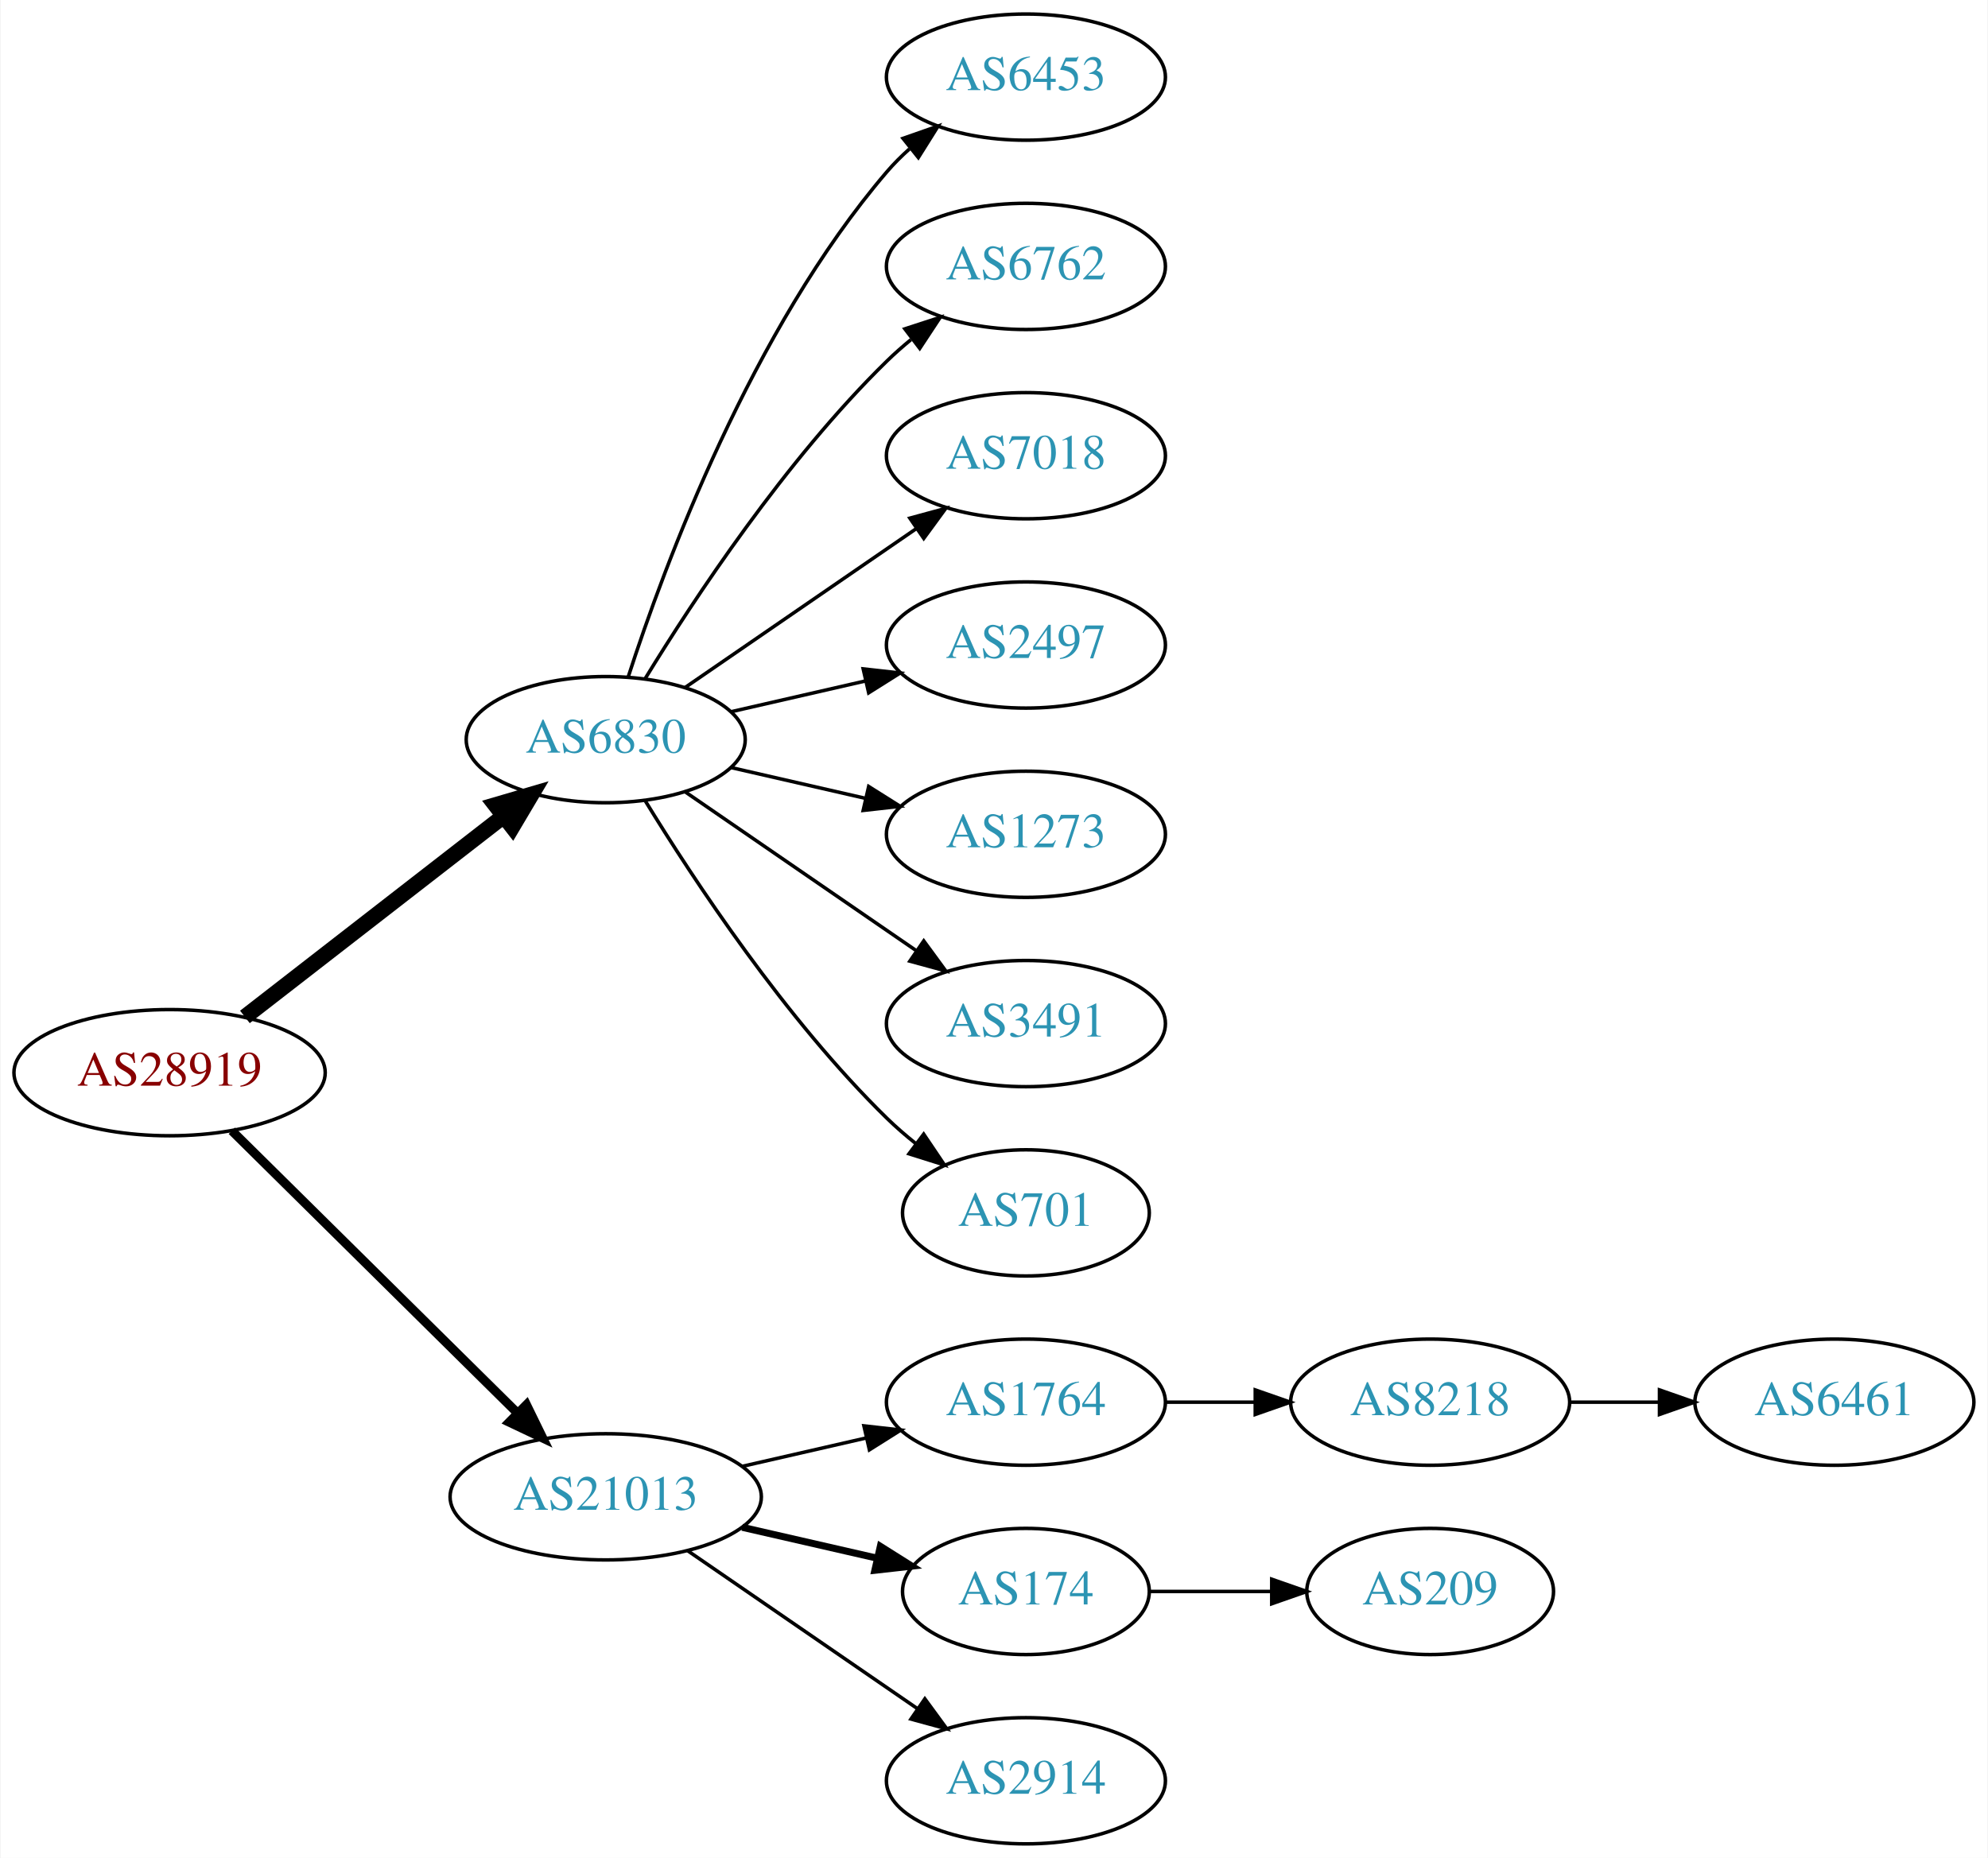
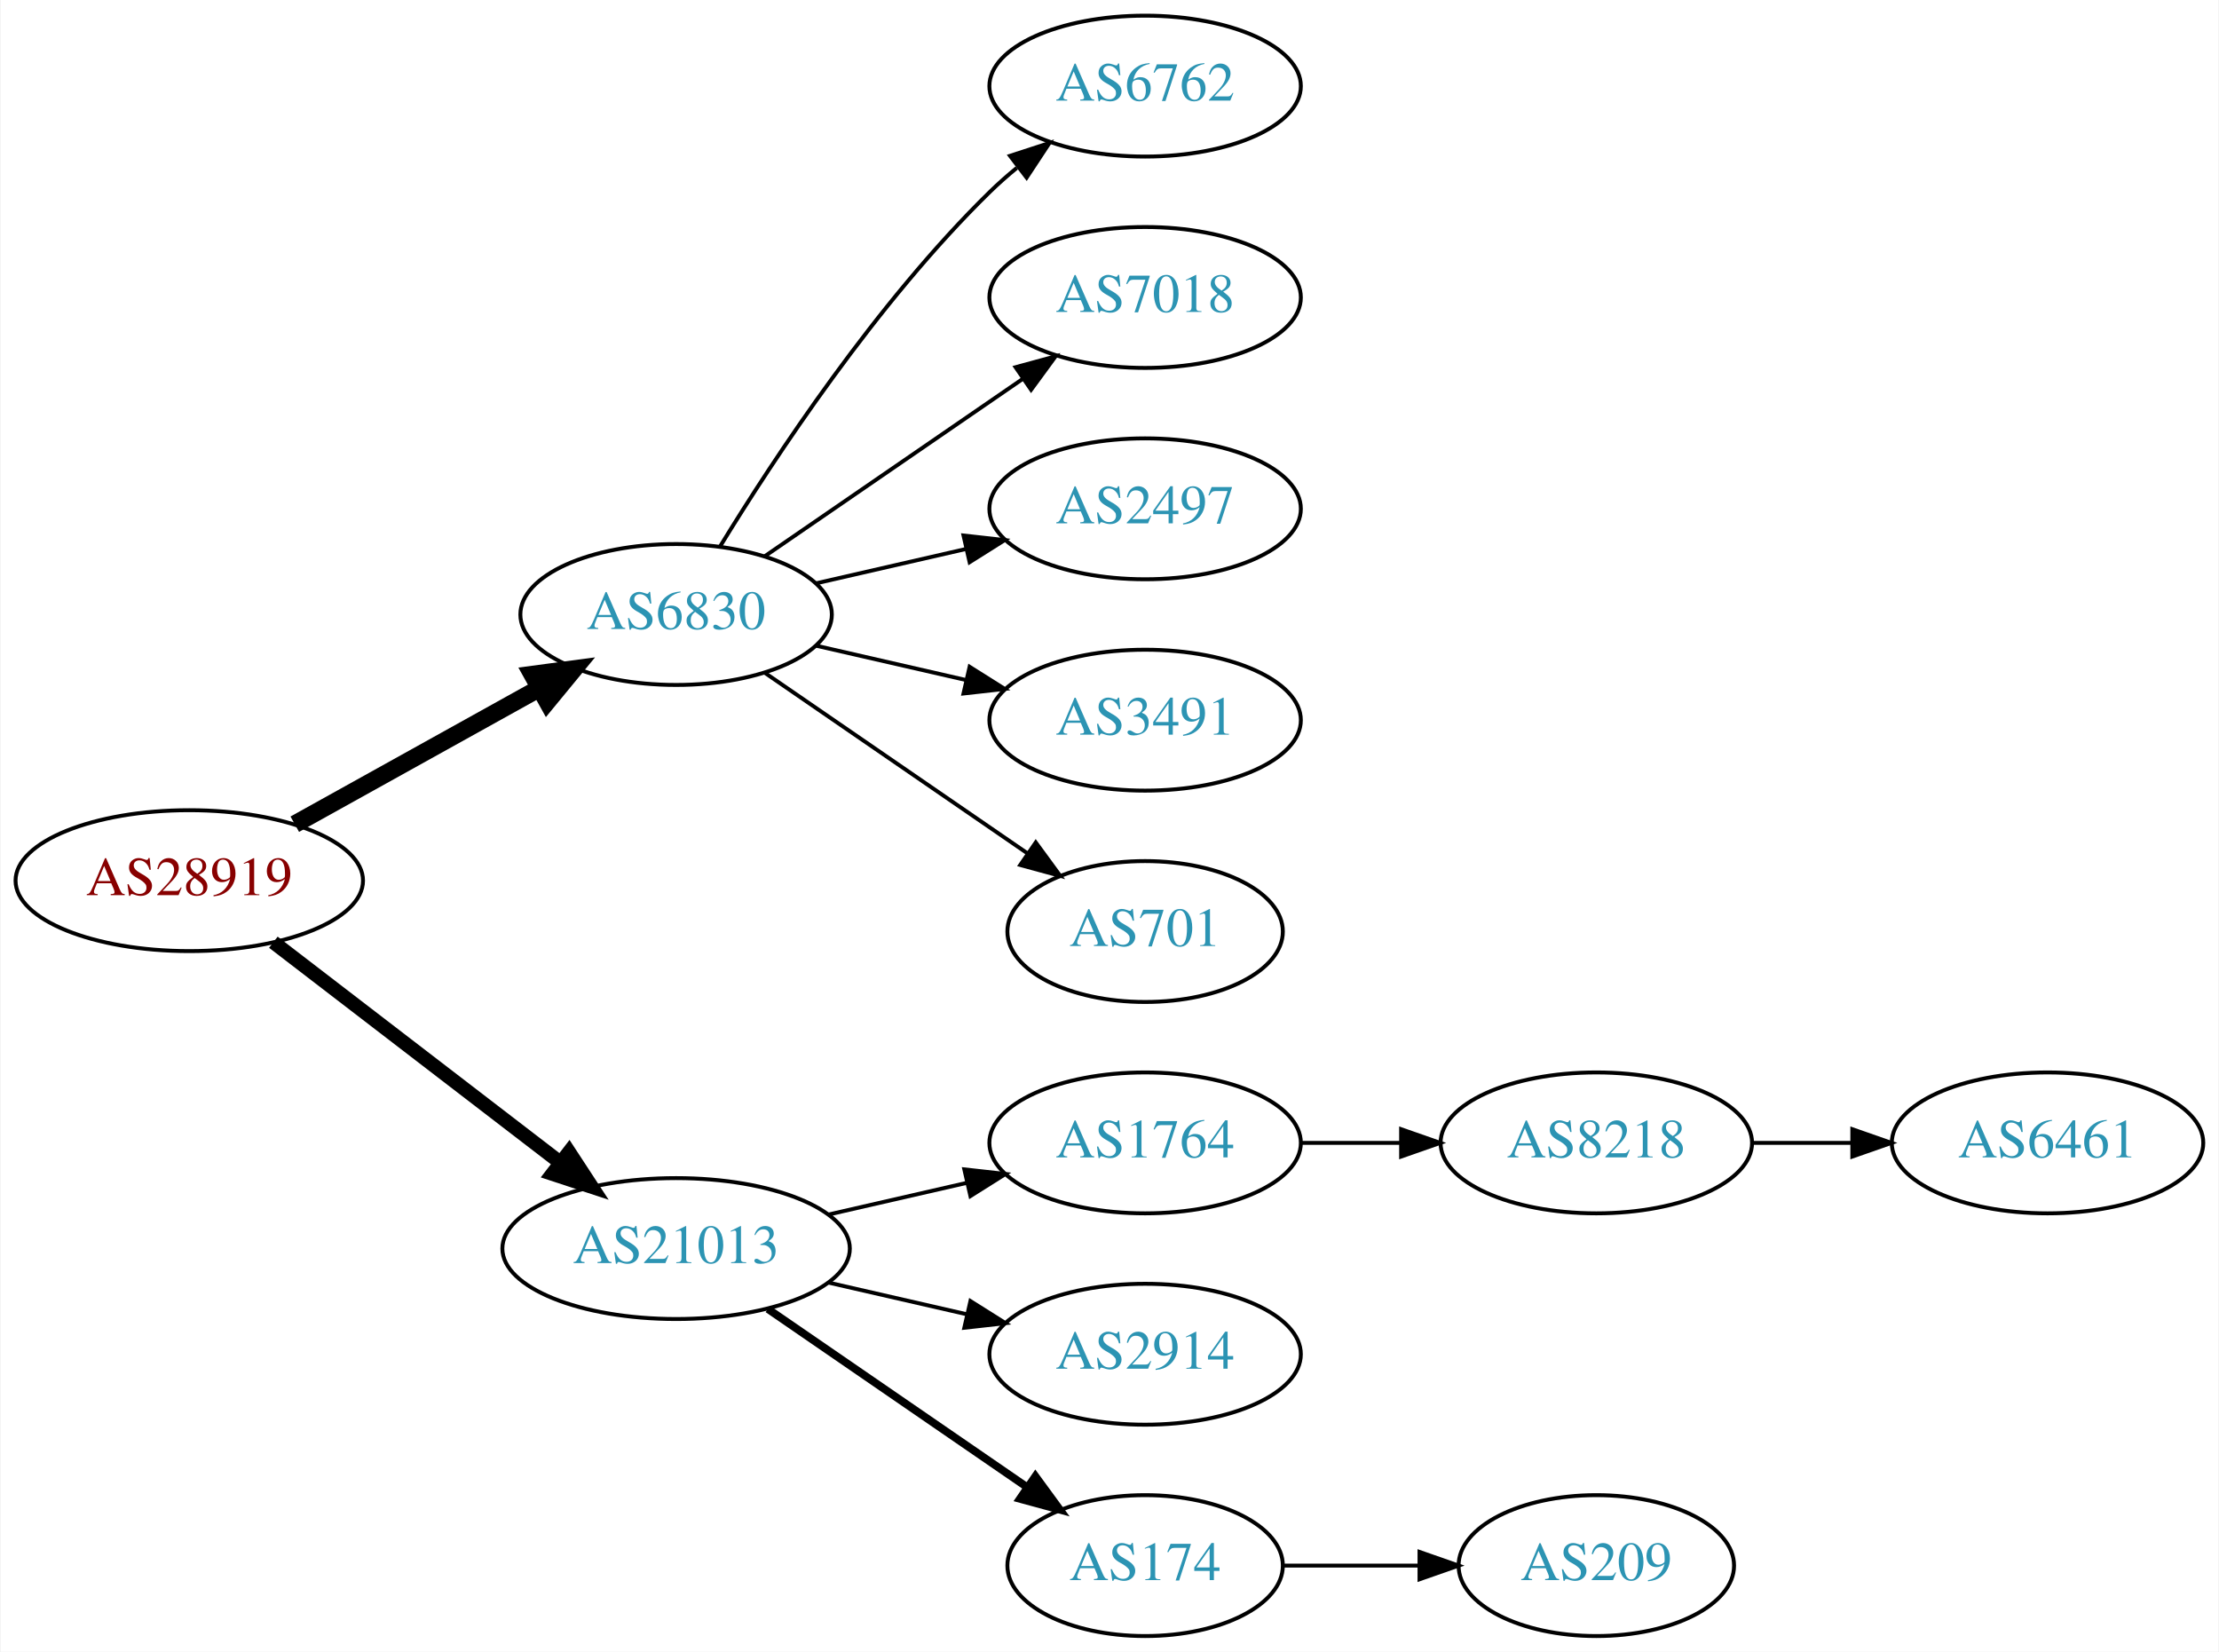
- <svg xmlns="http://www.w3.org/2000/svg" xmlns:xlink="http://www.w3.org/1999/xlink" width="567pt" height="530pt" viewBox="0.00 0.00 566.66 530.00">
-   <g id="graph0" class="graph" transform="scale(1 1) rotate(0) translate(4 526)">
-     <polygon fill="white" stroke="none" points="-4,4 -4,-526 562.663,-526 562.663,4 -4,4" />
+ <svg xmlns="http://www.w3.org/2000/svg" xmlns:xlink="http://www.w3.org/1999/xlink" width="567pt" height="422pt" viewBox="0.00 0.00 566.66 422.00">
+   <g id="graph0" class="graph" transform="scale(1 1) rotate(0) translate(4 418)">
+     <polygon fill="white" stroke="none" points="-4,4 -4,-418 562.663,-418 562.663,4 -4,4" />
    <g id="node1" class="node">
      <g id="a_node1">
        <a xlink:href="/asn/28919" xlink:title="AS28919 ~ Fischergries 2 [AT]">
-           <ellipse fill="#ffffff" stroke="black" cx="44.196" cy="-220" rx="44.393" ry="18" />
-           <text text-anchor="middle" x="44.196" y="-216.3" font-family="Times,serif" font-size="14.00" fill="#880000">AS28919</text>
+           <ellipse fill="#ffffff" stroke="black" cx="44.196" cy="-193" rx="44.393" ry="18" />
+           <text text-anchor="middle" x="44.196" y="-189.3" font-family="Times,serif" font-size="14.00" fill="#880000">AS28919</text>
        </a>
      </g>
    </g>
    <g id="node2" class="node">
      <g id="a_node2">
        <a xlink:href="/asn/6830" xlink:title="AS6830 ~ LGI-UPC [AT]">
-           <ellipse fill="#ffffff" stroke="black" cx="168.588" cy="-315" rx="39.794" ry="18" />
-           <text text-anchor="middle" x="168.588" y="-311.3" font-family="Times,serif" font-size="14.00" fill="#2c94b3">AS6830</text>
+           <ellipse fill="#ffffff" stroke="black" cx="168.588" cy="-261" rx="39.794" ry="18" />
+           <text text-anchor="middle" x="168.588" y="-257.3" font-family="Times,serif" font-size="14.00" fill="#2c94b3">AS6830</text>
        </a>
      </g>
    </g>
    <g id="edge1" class="edge">
-       <path fill="none" stroke="black" stroke-width="4.5" d="M65.682,-235.901C85.836,-251.544 116.772,-275.557 139.272,-293.021" />
-       <polygon fill="black" stroke="black" stroke-width="4.5" points="137.129,-296.342 147.443,-299.363 141.958,-290.121 137.129,-296.342" />
+       <path fill="none" stroke="black" stroke-width="4.5" d="M71.152,-207.421C89.325,-217.518 113.788,-231.109 133.527,-242.076" />
+       <polygon fill="black" stroke="black" stroke-width="4.5" points="131.853,-245.65 142.507,-247.065 135.677,-238.766 131.853,-245.65" />
    </g>
    <g id="node3" class="node">
      <g id="a_node3">
        <a xlink:href="/asn/21013" xlink:title="AS21013 ~ Wels, AT [AT]">
          <ellipse fill="#ffffff" stroke="black" cx="168.588" cy="-99" rx="44.393" ry="18" />
          <text text-anchor="middle" x="168.588" y="-95.3" font-family="Times,serif" font-size="14.00" fill="#2c94b3">AS21013</text>
        </a>
      </g>
    </g>
    <g id="edge2" class="edge">
-       <path fill="none" stroke="black" stroke-width="2.571" d="M61.958,-203.429C82.989,-182.637 119.21,-146.828 143.282,-123.029" />
-       <polygon fill="black" stroke="black" stroke-width="2.571" points="145.986,-125.279 150.636,-115.759 141.064,-120.301 145.986,-125.279" />
+       <path fill="none" stroke="black" stroke-width="3.6" d="M65.682,-177.267C85.715,-161.88 116.402,-138.312 138.867,-121.058" />
+       <polygon fill="black" stroke="black" stroke-width="3.6" points="141.237,-123.652 147.036,-114.785 136.973,-118.1 141.237,-123.652" />
    </g>
    <g id="node4" class="node">
      <g id="a_node4">
-         <a xlink:href="/asn/6453" xlink:title="AS6453 ~ TATA COMMUNICATIONS (AMERICA) INC [US]">
-           <ellipse fill="#ffffff" stroke="black" cx="288.431" cy="-504" rx="39.794" ry="18" />
-           <text text-anchor="middle" x="288.431" y="-500.3" font-family="Times,serif" font-size="14.00" fill="#2c94b3">AS6453</text>
+         <a xlink:href="/asn/6762" xlink:title="AS6762 ~ TELECOM ITALIA SPARKLE S.p.A. [IT]">
+           <ellipse fill="#ffffff" stroke="black" cx="288.431" cy="-396" rx="39.794" ry="18" />
+           <text text-anchor="middle" x="288.431" y="-392.3" font-family="Times,serif" font-size="14.00" fill="#2c94b3">AS6762</text>
        </a>
      </g>
    </g>
    <g id="edge3" class="edge">
-       <path fill="none" stroke="black" d="M175.035,-332.991C185.349,-364.816 210.212,-431.927 248.784,-477 250.73,-479.274 252.908,-481.449 255.213,-483.507" />
-       <polygon fill="black" stroke="black" points="253.383,-486.524 263.382,-490.027 257.75,-481.053 253.383,-486.524" />
+       <path fill="none" stroke="black" d="M179.854,-278.44C193.662,-300.991 219.851,-340.722 248.784,-369 250.924,-371.092 253.242,-373.137 255.642,-375.106" />
+       <polygon fill="black" stroke="black" points="253.908,-378.185 263.983,-381.464 258.152,-372.618 253.908,-378.185" />
    </g>
    <g id="node5" class="node">
      <g id="a_node5">
-         <a xlink:href="/asn/6762" xlink:title="AS6762 ~ TELECOM ITALIA SPARKLE S.p.A. [IT]">
-           <ellipse fill="#ffffff" stroke="black" cx="288.431" cy="-450" rx="39.794" ry="18" />
-           <text text-anchor="middle" x="288.431" y="-446.3" font-family="Times,serif" font-size="14.00" fill="#2c94b3">AS6762</text>
+         <a xlink:href="/asn/7018" xlink:title="AS7018 ~ AT&amp;T Services, Inc. [US]">
+           <ellipse fill="#ffffff" stroke="black" cx="288.431" cy="-342" rx="39.794" ry="18" />
+           <text text-anchor="middle" x="288.431" y="-338.3" font-family="Times,serif" font-size="14.00" fill="#2c94b3">AS7018</text>
        </a>
      </g>
    </g>
    <g id="edge4" class="edge">
-       <path fill="none" stroke="black" d="M179.854,-332.44C193.662,-354.991 219.851,-394.722 248.784,-423 250.924,-425.092 253.242,-427.137 255.642,-429.106" />
-       <polygon fill="black" stroke="black" points="253.908,-432.185 263.983,-435.464 258.152,-426.618 253.908,-432.185" />
+       <path fill="none" stroke="black" d="M191.202,-275.857C209.691,-288.565 236.505,-306.995 257.134,-321.175" />
+       <polygon fill="black" stroke="black" points="255.331,-324.183 265.555,-326.963 259.296,-318.414 255.331,-324.183" />
    </g>
    <g id="node6" class="node">
      <g id="a_node6">
-         <a xlink:href="/asn/7018" xlink:title="AS7018 ~ AT&amp;T Services, Inc. [US]">
-           <ellipse fill="#ffffff" stroke="black" cx="288.431" cy="-396" rx="39.794" ry="18" />
-           <text text-anchor="middle" x="288.431" y="-392.3" font-family="Times,serif" font-size="14.00" fill="#2c94b3">AS7018</text>
+         <a xlink:href="/asn/2497" xlink:title="AS2497 ~ Internet Initiative Japan Inc. [JP]">
+           <ellipse fill="#ffffff" stroke="black" cx="288.431" cy="-288" rx="39.794" ry="18" />
+           <text text-anchor="middle" x="288.431" y="-284.3" font-family="Times,serif" font-size="14.00" fill="#2c94b3">AS2497</text>
        </a>
      </g>
    </g>
    <g id="edge5" class="edge">
-       <path fill="none" stroke="black" d="M191.202,-329.857C209.691,-342.565 236.505,-360.995 257.134,-375.175" />
-       <polygon fill="black" stroke="black" points="255.331,-378.183 265.555,-380.963 259.296,-372.414 255.331,-378.183" />
+       <path fill="none" stroke="black" d="M204.308,-268.955C216.307,-271.704 229.928,-274.825 242.621,-277.733" />
+       <polygon fill="black" stroke="black" points="242.023,-281.187 252.552,-280.009 243.587,-274.364 242.023,-281.187" />
    </g>
    <g id="node7" class="node">
      <g id="a_node7">
-         <a xlink:href="/asn/2497" xlink:title="AS2497 ~ Internet Initiative Japan Inc. [JP]">
-           <ellipse fill="#ffffff" stroke="black" cx="288.431" cy="-342" rx="39.794" ry="18" />
-           <text text-anchor="middle" x="288.431" y="-338.3" font-family="Times,serif" font-size="14.00" fill="#2c94b3">AS2497</text>
-         </a>
-       </g>
-     </g>
-     <g id="edge6" class="edge">
-       <path fill="none" stroke="black" d="M204.308,-322.955C216.307,-325.704 229.928,-328.825 242.621,-331.733" />
-       <polygon fill="black" stroke="black" points="242.023,-335.187 252.552,-334.009 243.587,-328.364 242.023,-335.187" />
-     </g>
-     <g id="node8" class="node">
-       <g id="a_node8">
-         <a xlink:href="/asn/1273" xlink:title="AS1273 ~ Vodafone Group PLC [EU]">
-           <ellipse fill="#ffffff" stroke="black" cx="288.431" cy="-288" rx="39.794" ry="18" />
-           <text text-anchor="middle" x="288.431" y="-284.3" font-family="Times,serif" font-size="14.00" fill="#2c94b3">AS1273</text>
-         </a>
-       </g>
-     </g>
-     <g id="edge7" class="edge">
-       <path fill="none" stroke="black" d="M204.308,-307.045C216.307,-304.296 229.928,-301.175 242.621,-298.267" />
-       <polygon fill="black" stroke="black" points="243.587,-301.636 252.552,-295.991 242.023,-294.813 243.587,-301.636" />
-     </g>
-     <g id="node9" class="node">
-       <g id="a_node9">
        <a xlink:href="/asn/3491" xlink:title="AS3491 ~ PCCW Global, Inc. [US]">
          <ellipse fill="#ffffff" stroke="black" cx="288.431" cy="-234" rx="39.794" ry="18" />
          <text text-anchor="middle" x="288.431" y="-230.3" font-family="Times,serif" font-size="14.00" fill="#2c94b3">AS3491</text>
        </a>
      </g>
    </g>
-     <g id="edge8" class="edge">
-       <path fill="none" stroke="black" d="M191.202,-300.143C209.691,-287.435 236.505,-269.005 257.134,-254.825" />
-       <polygon fill="black" stroke="black" points="259.296,-257.586 265.555,-249.037 255.331,-251.817 259.296,-257.586" />
+     <g id="edge6" class="edge">
+       <path fill="none" stroke="black" d="M204.308,-253.045C216.307,-250.296 229.928,-247.175 242.621,-244.267" />
+       <polygon fill="black" stroke="black" points="243.587,-247.636 252.552,-241.991 242.023,-240.813 243.587,-247.636" />
    </g>
-     <g id="node10" class="node">
-       <g id="a_node10">
+     <g id="node8" class="node">
+       <g id="a_node8">
        <a xlink:href="/asn/701" xlink:title="AS701 ~ UUNET [US]">
          <ellipse fill="#ffffff" stroke="black" cx="288.431" cy="-180" rx="35.194" ry="18" />
          <text text-anchor="middle" x="288.431" y="-176.3" font-family="Times,serif" font-size="14.00" fill="#2c94b3">AS701</text>
        </a>
      </g>
    </g>
-     <g id="edge9" class="edge">
-       <path fill="none" stroke="black" d="M179.854,-297.56C193.662,-275.009 219.851,-235.278 248.784,-207 251.32,-204.522 254.103,-202.11 256.979,-199.812" />
-       <polygon fill="black" stroke="black" points="259.275,-202.465 265.195,-193.679 255.088,-196.856 259.275,-202.465" />
+     <g id="edge7" class="edge">
+       <path fill="none" stroke="black" d="M191.202,-246.143C210.04,-233.195 237.519,-214.307 258.295,-200.027" />
+       <polygon fill="black" stroke="black" points="260.486,-202.768 266.744,-194.219 256.52,-196.999 260.486,-202.768" />
    </g>
-     <g id="node11" class="node">
-       <g id="a_node11">
+     <g id="node9" class="node">
+       <g id="a_node9">
        <a xlink:href="/asn/1764" xlink:title="AS1764 ~ NEXTLAYER-AS [AT]">
          <ellipse fill="#ffffff" stroke="black" cx="288.431" cy="-126" rx="39.794" ry="18" />
          <text text-anchor="middle" x="288.431" y="-122.3" font-family="Times,serif" font-size="14.00" fill="#2c94b3">AS1764</text>
        </a>
      </g>
    </g>
-     <g id="edge10" class="edge">
+     <g id="edge8" class="edge">
      <path fill="none" stroke="black" d="M207.523,-107.692C218.764,-110.267 231.176,-113.111 242.799,-115.774" />
      <polygon fill="black" stroke="black" points="242.232,-119.235 252.761,-118.057 243.795,-112.412 242.232,-119.235" />
    </g>
-     <g id="node12" class="node">
-       <g id="a_node12">
-         <a xlink:href="/asn/174" xlink:title="AS174 ~ Cogent Communications [US]">
-           <ellipse fill="#ffffff" stroke="black" cx="288.431" cy="-72" rx="35.194" ry="18" />
-           <text text-anchor="middle" x="288.431" y="-68.3" font-family="Times,serif" font-size="14.00" fill="#2c94b3">AS174</text>
+     <g id="node10" class="node">
+       <g id="a_node10">
+         <a xlink:href="/asn/2914" xlink:title="AS2914 ~ NTT America, Inc. [US]">
+           <ellipse fill="#ffffff" stroke="black" cx="288.431" cy="-72" rx="39.794" ry="18" />
+           <text text-anchor="middle" x="288.431" y="-68.3" font-family="Times,serif" font-size="14.00" fill="#2c94b3">AS2914</text>
        </a>
      </g>
    </g>
-     <g id="edge11" class="edge">
-       <path fill="none" stroke="black" stroke-width="2" d="M207.523,-90.308C219.84,-87.486 233.565,-84.342 246.116,-81.466" />
-       <polygon fill="black" stroke="black" stroke-width="2" points="246.914,-84.874 255.88,-79.229 245.351,-78.051 246.914,-84.874" />
+     <g id="edge9" class="edge">
+       <path fill="none" stroke="black" d="M207.523,-90.308C218.764,-87.733 231.176,-84.889 242.799,-82.226" />
+       <polygon fill="black" stroke="black" points="243.795,-85.588 252.761,-79.944 242.232,-78.765 243.795,-85.588" />
    </g>
-     <g id="node13" class="node">
-       <g id="a_node13">
-         <a xlink:href="/asn/2914" xlink:title="AS2914 ~ NTT America, Inc. [US]">
-           <ellipse fill="#ffffff" stroke="black" cx="288.431" cy="-18" rx="39.794" ry="18" />
-           <text text-anchor="middle" x="288.431" y="-14.3" font-family="Times,serif" font-size="14.00" fill="#2c94b3">AS2914</text>
+     <g id="node11" class="node">
+       <g id="a_node11">
+         <a xlink:href="/asn/174" xlink:title="AS174 ~ Cogent Communications [US]">
+           <ellipse fill="#ffffff" stroke="black" cx="288.431" cy="-18" rx="35.194" ry="18" />
+           <text text-anchor="middle" x="288.431" y="-14.3" font-family="Times,serif" font-size="14.00" fill="#2c94b3">AS174</text>
        </a>
      </g>
    </g>
-     <g id="edge12" class="edge">
-       <path fill="none" stroke="black" d="M192.031,-83.574C210.612,-70.802 237.173,-52.545 257.553,-38.537" />
-       <polygon fill="black" stroke="black" points="259.609,-41.371 265.867,-32.822 255.643,-35.602 259.609,-41.371" />
+     <g id="edge10" class="edge">
+       <path fill="none" stroke="black" stroke-width="2" d="M192.031,-83.574C210.846,-70.641 237.843,-52.085 258.319,-38.01" />
+       <polygon fill="black" stroke="black" stroke-width="2" points="260.394,-40.831 266.652,-32.282 256.429,-35.063 260.394,-40.831" />
    </g>
-     <g id="node14" class="node">
-       <g id="a_node14">
+     <g id="node12" class="node">
+       <g id="a_node12">
        <a xlink:href="/asn/8218" xlink:title="AS8218 ~ legacy Neotelecoms [FR]">
          <ellipse fill="#ffffff" stroke="black" cx="403.724" cy="-126" rx="39.794" ry="18" />
          <text text-anchor="middle" x="403.724" y="-122.3" font-family="Times,serif" font-size="14.00" fill="#2c94b3">AS8218</text>
        </a>
      </g>
    </g>
-     <g id="edge13" class="edge">
+     <g id="edge11" class="edge">
      <path fill="none" stroke="black" d="M328.103,-126C336.306,-126 345.07,-126 353.602,-126" />
      <polygon fill="black" stroke="black" points="353.841,-129.5 363.841,-126 353.841,-122.5 353.841,-129.5" />
    </g>
-     <g id="node16" class="node">
-       <g id="a_node16">
+     <g id="node14" class="node">
+       <g id="a_node14">
        <a xlink:href="/asn/209" xlink:title="AS209 ~ CenturyLink Communications, LLC [US]">
-           <ellipse fill="#ffffff" stroke="black" cx="403.724" cy="-72" rx="35.194" ry="18" />
-           <text text-anchor="middle" x="403.724" y="-68.3" font-family="Times,serif" font-size="14.00" fill="#2c94b3">AS209</text>
+           <ellipse fill="#ffffff" stroke="black" cx="403.724" cy="-18" rx="35.194" ry="18" />
+           <text text-anchor="middle" x="403.724" y="-14.3" font-family="Times,serif" font-size="14.00" fill="#2c94b3">AS209</text>
        </a>
      </g>
    </g>
-     <g id="edge15" class="edge">
-       <path fill="none" stroke="black" d="M323.73,-72C334.6,-72 346.778,-72 358.255,-72" />
-       <polygon fill="black" stroke="black" points="358.541,-75.5 368.541,-72 358.541,-68.5 358.541,-75.5" />
+     <g id="edge13" class="edge">
+       <path fill="none" stroke="black" d="M323.73,-18C334.6,-18 346.778,-18 358.255,-18" />
+       <polygon fill="black" stroke="black" points="358.541,-21.5 368.541,-18 358.541,-14.5 358.541,-21.5" />
    </g>
-     <g id="node15" class="node">
-       <g id="a_node15">
+     <g id="node13" class="node">
+       <g id="a_node13">
        <a xlink:href="/asn/6461" xlink:title="AS6461 ~ Zayo Bandwidth [US]">
          <ellipse fill="#ffffff" stroke="black" cx="519.017" cy="-126" rx="39.794" ry="18" />
          <text text-anchor="middle" x="519.017" y="-122.3" font-family="Times,serif" font-size="14.00" fill="#2c94b3">AS6461</text>
        </a>
      </g>
    </g>
-     <g id="edge14" class="edge">
+     <g id="edge12" class="edge">
      <path fill="none" stroke="black" d="M443.396,-126C451.599,-126 460.363,-126 468.895,-126" />
      <polygon fill="black" stroke="black" points="469.134,-129.5 479.134,-126 469.134,-122.5 469.134,-129.5" />
    </g>
  </g>
</svg>
